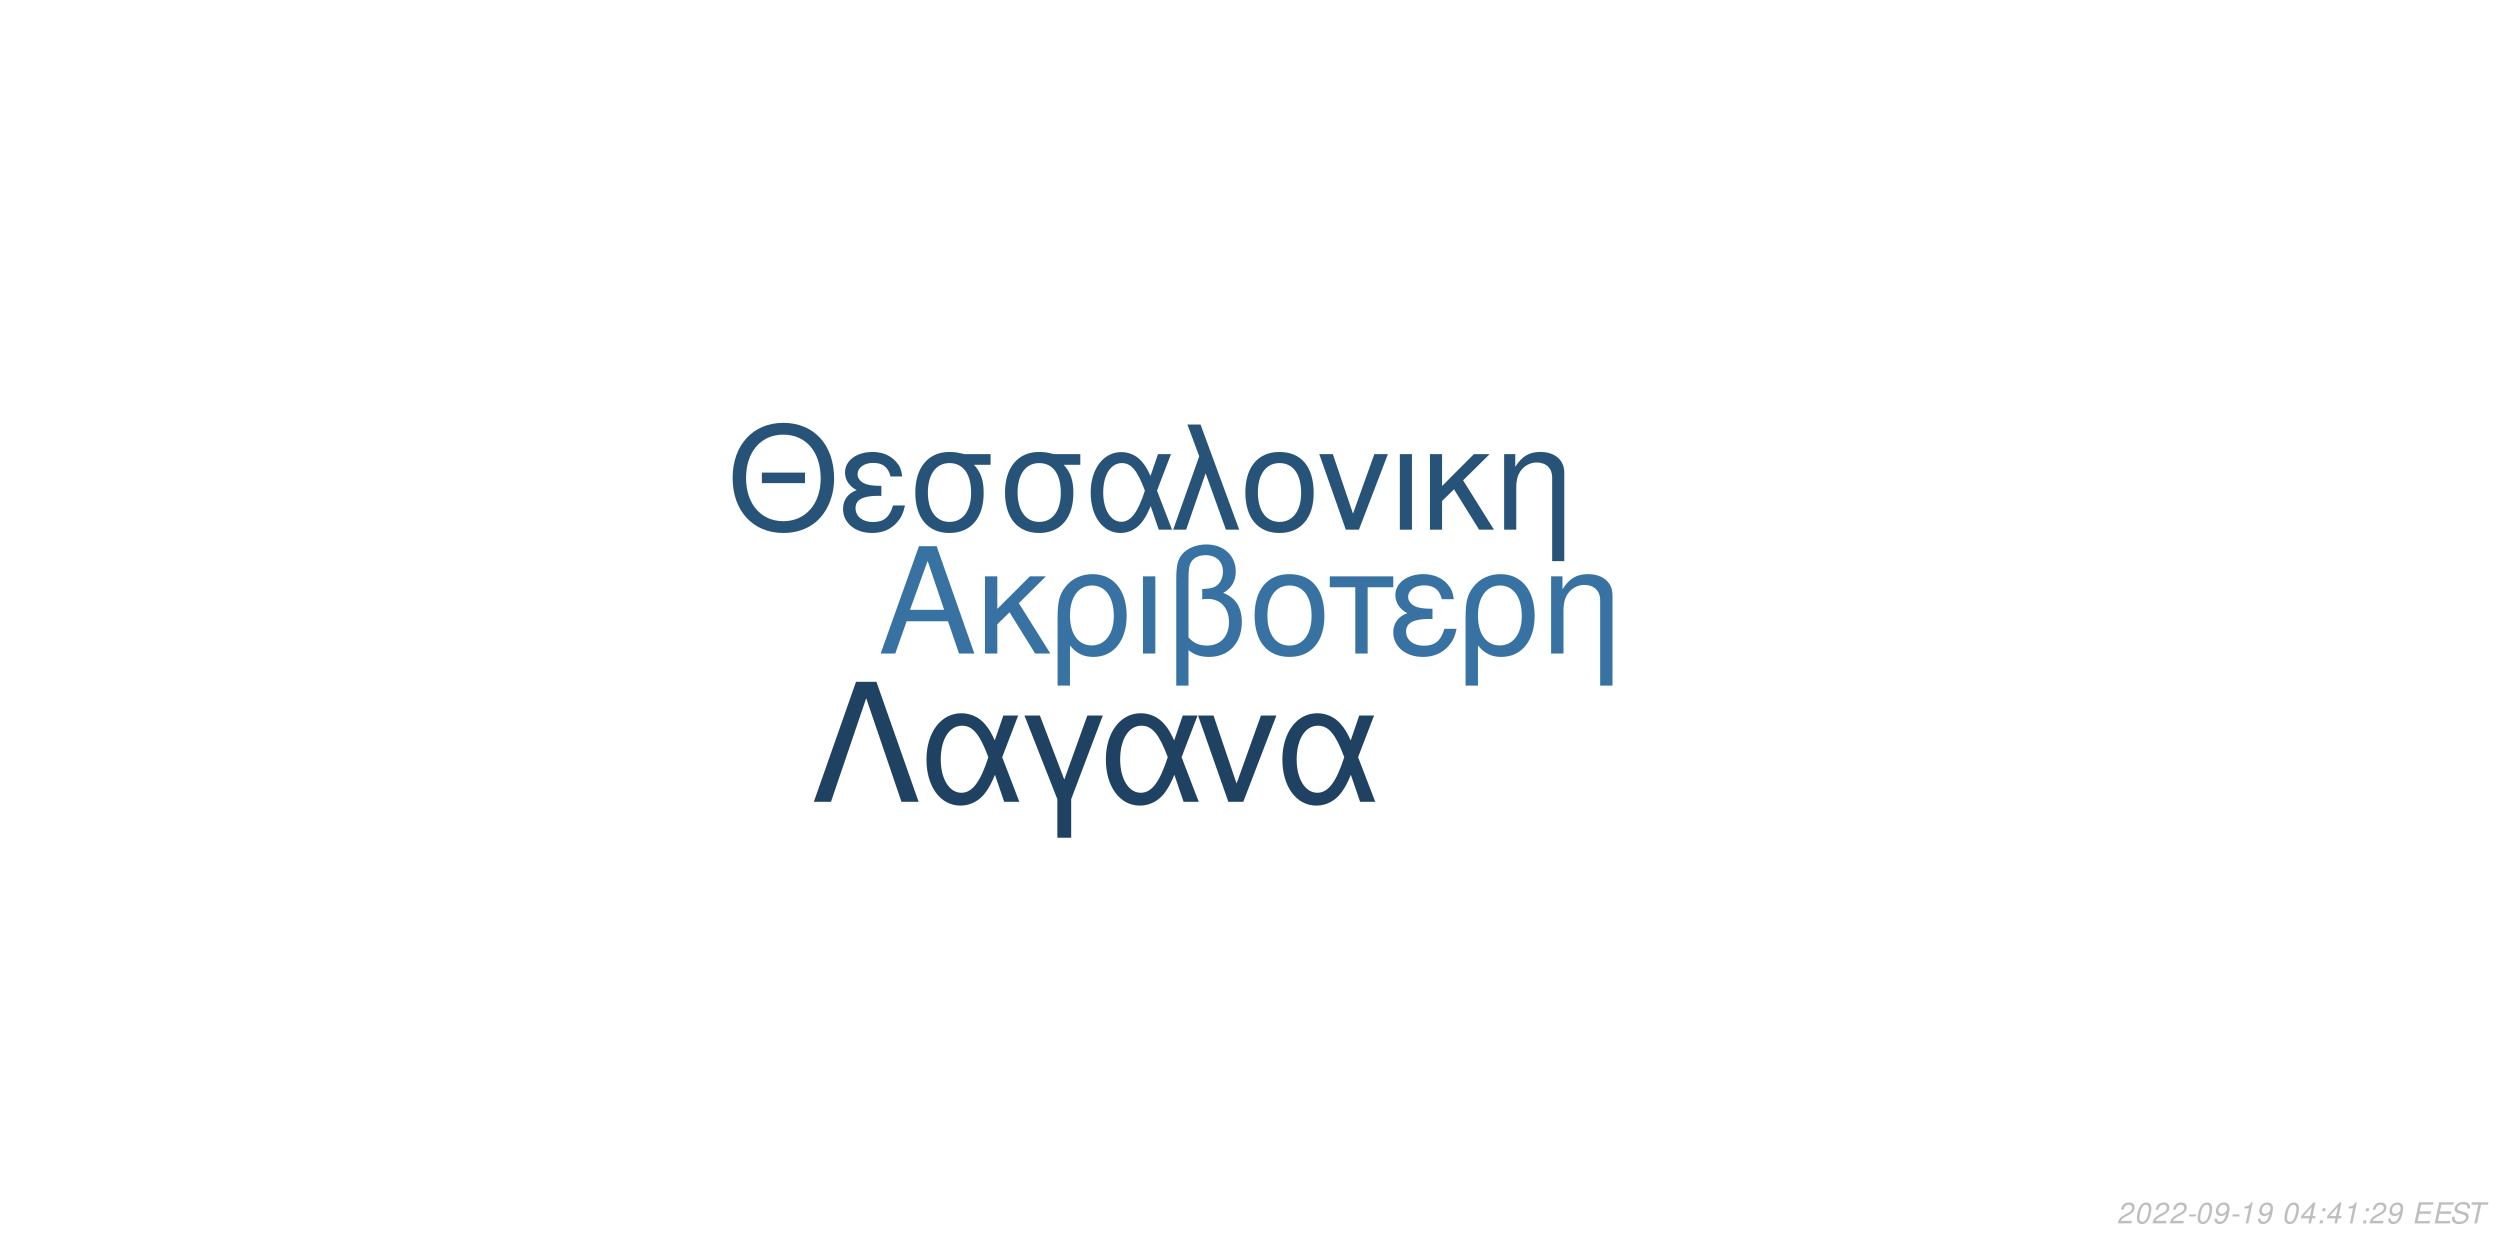
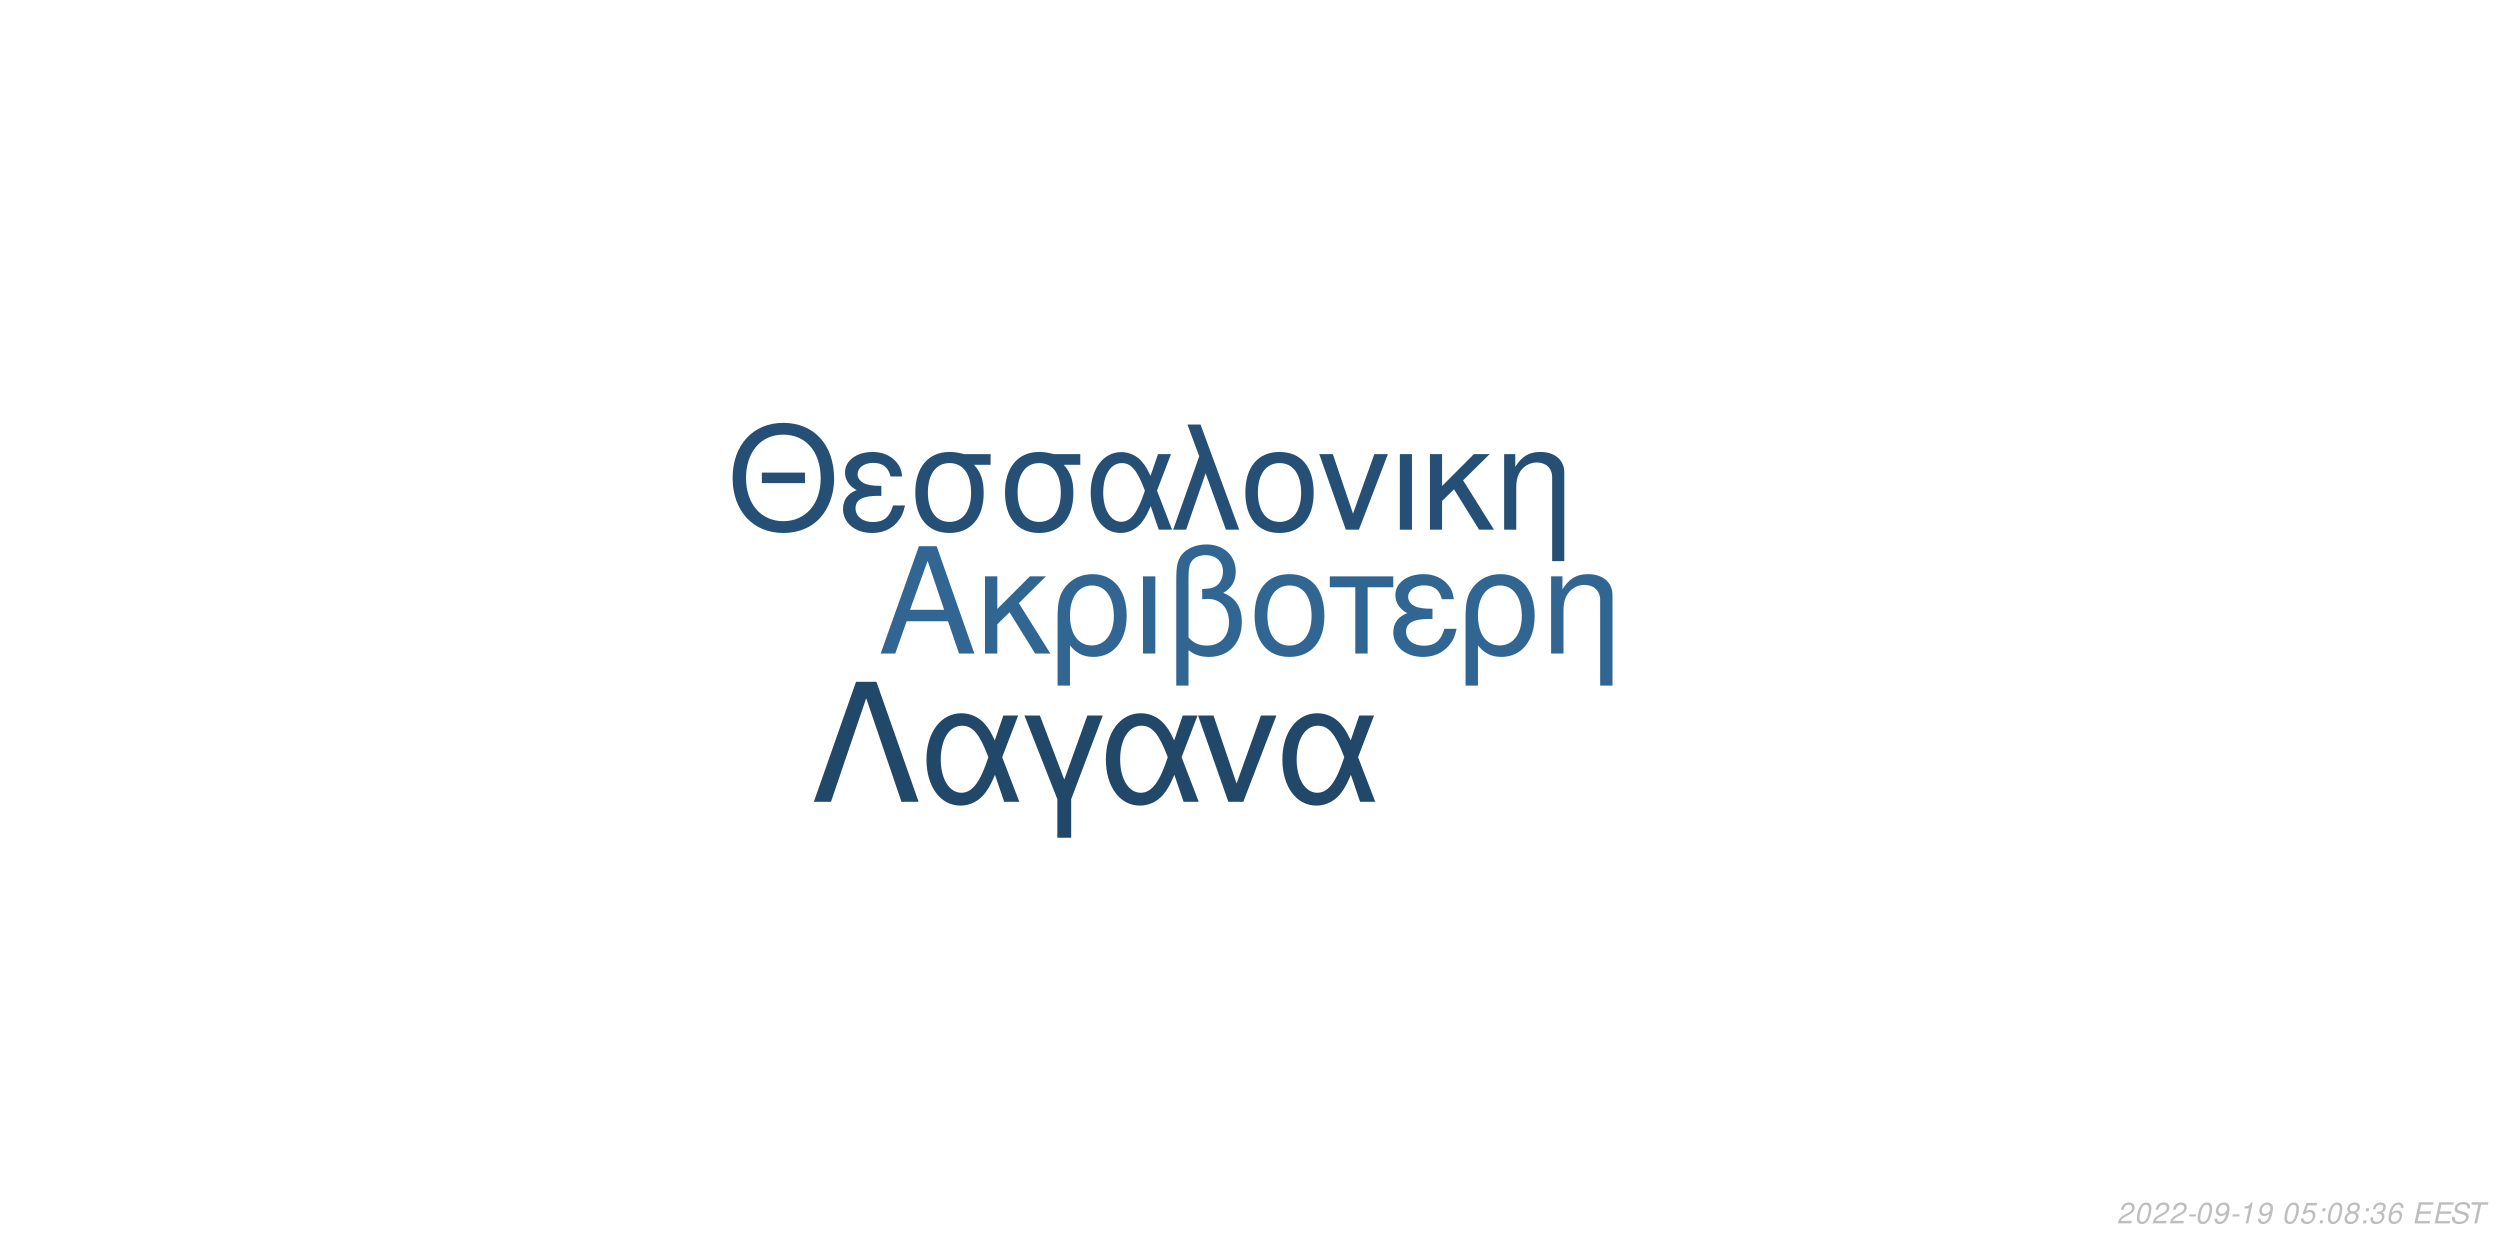
<svg xmlns="http://www.w3.org/2000/svg" xmlns:xlink="http://www.w3.org/1999/xlink" width="864pt" height="432pt" viewBox="0 0 864 432" version="1.1">
  <defs>
    <g>
      <symbol overflow="visible" id="glyph0-0">
        <path style="stroke:none;" d="" />
      </symbol>
      <symbol overflow="visible" id="glyph0-1">
        <path style="stroke:none;" d="M 24.125 -11.141 L 27.938 0 L 33.234 0 L 20.203 -37.094 L 14.094 -37.094 L 0.859 0 L 5.906 0 L 9.828 -11.141 Z M 22.797 -15.109 L 11 -15.109 L 17.094 -32.016 Z M 22.797 -15.109 " />
      </symbol>
      <symbol overflow="visible" id="glyph0-2">
        <path style="stroke:none;" d="M 7.172 -15.422 L 7.172 -26.672 L 2.906 -26.672 L 2.906 0 L 7.172 0 L 7.172 -10.125 L 11.406 -14.25 L 20.25 0 L 25.5 0 L 14.609 -17.406 L 23.969 -26.672 L 18.422 -26.672 Z M 7.172 -15.422 " />
      </symbol>
      <symbol overflow="visible" id="glyph0-3">
        <path style="stroke:none;" d="M 3 11.094 L 7.281 11.094 L 7.281 -2.797 C 9.516 -0.047 11.953 1.172 15.375 1.172 C 22.344 1.172 26.875 -4.422 26.875 -13.031 C 26.875 -21.891 22.297 -27.438 15.062 -27.438 C 11.297 -27.438 7.984 -25.906 5.797 -23.156 C 3.672 -20.516 3 -17.969 3 -12.359 Z M 14.906 -23.516 C 19.547 -23.516 22.438 -19.438 22.438 -12.922 C 22.438 -6.812 19.391 -2.797 14.812 -2.797 C 10.172 -2.797 7.281 -6.766 7.281 -13.125 C 7.281 -19.484 10.234 -23.516 14.906 -23.516 Z M 14.906 -23.516 " />
      </symbol>
      <symbol overflow="visible" id="glyph0-4">
        <path style="stroke:none;" d="M 3.516 0 L 7.781 0 L 7.781 -26.672 L 3.516 -26.672 Z M 3.516 0 " />
      </symbol>
      <symbol overflow="visible" id="glyph0-5">
        <path style="stroke:none;" d="M 4.016 11.094 L 8.25 11.094 L 8.25 -1.172 C 10.172 0.406 12.422 1.172 15.312 1.172 C 22.188 1.172 26.672 -3.609 26.672 -10.891 C 26.672 -15.984 24.578 -19.234 20.25 -20.969 C 23.109 -22.547 24.578 -25.031 24.578 -28.344 C 24.578 -33.844 20.406 -37.703 14.453 -37.703 C 10.938 -37.703 7.734 -36.391 6 -34.25 C 4.484 -32.422 4.016 -30.328 4.016 -25.391 Z M 8.25 -25.656 C 8.25 -29.359 8.5 -30.844 9.469 -32.062 C 10.375 -33.281 12.156 -34 14.094 -34 C 17.812 -34 20.156 -31.812 20.156 -28.297 C 20.156 -25.953 18.984 -23.812 17.297 -23.047 C 16.281 -22.547 15.469 -22.438 12.984 -22.297 L 12.984 -18.781 C 13.734 -18.828 14.344 -18.875 14.969 -18.875 C 19.344 -18.875 22.234 -15.719 22.234 -10.891 C 22.234 -5.906 19.281 -2.75 14.656 -2.75 C 11.953 -2.75 9.922 -3.609 8.25 -5.594 Z M 8.25 -25.656 " />
      </symbol>
      <symbol overflow="visible" id="glyph0-6">
        <path style="stroke:none;" d="M 14.094 -27.438 C 6.562 -27.438 2.094 -22.094 2.094 -13.125 C 2.094 -4.125 6.562 1.172 14.141 1.172 C 21.672 1.172 26.203 -4.172 26.203 -12.922 C 26.203 -22.188 21.828 -27.438 14.094 -27.438 Z M 14.141 -23.516 C 18.938 -23.516 21.781 -19.594 21.781 -12.984 C 21.781 -6.672 18.828 -2.75 14.141 -2.75 C 9.422 -2.75 6.516 -6.672 6.516 -13.125 C 6.516 -19.594 9.422 -23.516 14.141 -23.516 Z M 14.141 -23.516 " />
      </symbol>
      <symbol overflow="visible" id="glyph0-7">
        <path style="stroke:none;" d="M 7.891 0 L 12.156 0 L 12.156 -22.906 L 21.016 -22.906 L 21.016 -26.672 L -0.922 -26.672 L -0.922 -22.906 L 7.891 -22.906 Z M 7.891 0 " />
      </symbol>
      <symbol overflow="visible" id="glyph0-8">
        <path style="stroke:none;" d="M 14.562 -15.469 C 11.344 -15.469 9.562 -15.781 8.297 -16.438 C 6.922 -17.203 6.156 -18.328 6.156 -19.547 C 6.156 -21.891 8.453 -23.562 11.656 -23.562 C 15.062 -23.562 16.953 -22.094 17.812 -18.781 L 21.938 -18.781 C 21.578 -21.266 21.062 -22.5 19.797 -23.922 C 17.812 -26.203 14.906 -27.438 11.453 -27.438 C 5.797 -27.438 1.734 -24.375 1.734 -20.203 C 1.734 -17.609 3.156 -15.375 5.859 -13.938 C 2.797 -12.875 1.016 -10.484 1.016 -7.328 C 1.016 -2.391 5.297 1.172 11.25 1.172 C 14.969 1.172 17.906 -0.109 20.156 -2.641 C 21.578 -4.328 22.297 -5.797 22.906 -8.547 L 18.672 -8.547 C 17.5 -4.422 15.422 -2.703 11.609 -2.703 C 7.938 -2.703 5.438 -4.688 5.438 -7.578 C 5.438 -10.578 7.938 -11.953 13.484 -11.953 C 13.641 -11.953 14.094 -11.953 14.562 -11.906 Z M 14.562 -15.469 " />
      </symbol>
      <symbol overflow="visible" id="glyph0-9">
        <path style="stroke:none;" d="M 3.562 -26.672 L 3.562 0 L 7.844 0 L 7.844 -14.703 C 7.844 -17.906 8.5 -19.891 10.031 -21.531 C 11.406 -22.953 13.188 -23.719 15.062 -23.719 C 18.375 -23.719 20.516 -21.672 20.516 -18.469 L 20.516 11.094 L 24.781 11.094 L 24.781 -20.156 C 24.781 -24.578 21.469 -27.438 16.328 -27.438 C 12.359 -27.438 9.828 -25.906 7.484 -22.188 L 7.484 -26.672 Z M 3.562 -26.672 " />
      </symbol>
      <symbol overflow="visible" id="glyph1-0">
        <path style="stroke:none;" d="" />
      </symbol>
      <symbol overflow="visible" id="glyph1-1">
        <path style="stroke:none;" d="M 26.859 -19.734 L 11.953 -19.734 L 11.953 -16.094 L 26.859 -16.094 Z M 19.328 -36.922 C 8.922 -36.922 1.844 -29.25 1.844 -17.891 C 1.844 -6.484 8.875 1.141 19.391 1.141 C 23.812 1.141 27.703 -0.203 30.641 -2.688 C 34.578 -6.031 36.922 -11.656 36.922 -17.594 C 36.922 -29.297 30 -36.922 19.328 -36.922 Z M 19.328 -32.844 C 27.203 -32.844 32.281 -26.906 32.281 -17.688 C 32.281 -8.922 27.062 -2.938 19.391 -2.938 C 11.609 -2.938 6.484 -8.922 6.484 -17.891 C 6.484 -26.859 11.609 -32.844 19.328 -32.844 Z M 19.328 -32.844 " />
      </symbol>
      <symbol overflow="visible" id="glyph1-2">
        <path style="stroke:none;" d="M 14.25 -15.141 C 11.109 -15.141 9.375 -15.453 8.125 -16.094 C 6.781 -16.844 6.031 -17.938 6.031 -19.141 C 6.031 -21.422 8.266 -23.078 11.406 -23.078 C 14.75 -23.078 16.594 -21.625 17.438 -18.391 L 21.469 -18.391 C 21.125 -20.828 20.625 -22.031 19.391 -23.422 C 17.438 -25.656 14.594 -26.859 11.219 -26.859 C 5.688 -26.859 1.688 -23.875 1.688 -19.781 C 1.688 -17.234 3.094 -15.047 5.734 -13.656 C 2.734 -12.609 1 -10.266 1 -7.172 C 1 -2.344 5.188 1.141 11.016 1.141 C 14.656 1.141 17.547 -0.094 19.734 -2.594 C 21.125 -4.234 21.828 -5.688 22.422 -8.375 L 18.281 -8.375 C 17.141 -4.328 15.094 -2.641 11.359 -2.641 C 7.766 -2.641 5.328 -4.578 5.328 -7.422 C 5.328 -10.359 7.766 -11.703 13.203 -11.703 C 13.359 -11.703 13.797 -11.703 14.25 -11.656 Z M 14.25 -15.141 " />
      </symbol>
      <symbol overflow="visible" id="glyph1-3">
        <path style="stroke:none;" d="M 29 -26.109 L 19.938 -26.109 C 17.594 -26.703 16.438 -26.859 14.703 -26.859 C 7.469 -26.859 2.984 -21.469 2.984 -12.859 C 2.984 -4.031 7.375 1.141 14.797 1.141 C 22.172 1.141 26.609 -4.078 26.609 -12.656 C 26.609 -17.047 25.656 -19.828 23.266 -22.422 L 29 -22.422 Z M 14.797 -23.016 C 19.531 -23.016 22.266 -19.234 22.266 -12.75 C 22.266 -6.531 19.438 -2.688 14.797 -2.688 C 10.172 -2.688 7.328 -6.531 7.328 -12.859 C 7.328 -19.188 10.172 -23.016 14.797 -23.016 Z M 14.797 -23.016 " />
      </symbol>
      <symbol overflow="visible" id="glyph1-4">
        <path style="stroke:none;" d="M 29.344 -26.109 L 24.859 -26.109 L 22.266 -18.578 C 21.125 -21.031 20.484 -22.125 19.328 -23.469 C 17.547 -25.609 14.906 -26.812 12.156 -26.812 C 5.984 -26.812 1.594 -20.984 1.594 -12.812 C 1.594 -4.578 5.828 1.141 11.906 1.141 C 14.953 1.141 17.734 -0.344 19.625 -3.047 C 20.672 -4.531 21.281 -5.688 22.328 -8.172 L 25.109 0 L 29.703 0 L 24.516 -13.5 Z M 20.328 -13.5 C 17.891 -5.922 15.453 -2.734 12.156 -2.734 C 8.516 -2.734 5.922 -6.922 5.922 -12.812 C 5.922 -18.938 8.516 -23.016 12.359 -23.016 C 15.594 -23.016 17.688 -20.531 20.328 -13.5 Z M 20.328 -13.5 " />
      </symbol>
      <symbol overflow="visible" id="glyph1-5">
        <path style="stroke:none;" d="M 1.094 0 L 5.578 0 L 12.312 -19.484 L 19.328 0 L 23.922 0 L 10.562 -36.328 L 6.031 -36.328 L 10.109 -25.359 Z M 1.094 0 " />
      </symbol>
      <symbol overflow="visible" id="glyph1-6">
        <path style="stroke:none;" d="M 13.797 -26.859 C 6.422 -26.859 2.047 -21.625 2.047 -12.859 C 2.047 -4.031 6.422 1.141 13.859 1.141 C 21.234 1.141 25.656 -4.078 25.656 -12.656 C 25.656 -21.719 21.375 -26.859 13.797 -26.859 Z M 13.859 -23.016 C 18.531 -23.016 21.328 -19.188 21.328 -12.703 C 21.328 -6.531 18.438 -2.688 13.859 -2.688 C 9.219 -2.688 6.375 -6.531 6.375 -12.859 C 6.375 -19.188 9.219 -23.016 13.859 -23.016 Z M 13.859 -23.016 " />
      </symbol>
      <symbol overflow="visible" id="glyph1-7">
        <path style="stroke:none;" d="M 14.297 0 L 24.312 -26.109 L 19.625 -26.109 L 12.25 -5.531 L 5.281 -26.109 L 0.594 -26.109 L 9.766 0 Z M 14.297 0 " />
      </symbol>
      <symbol overflow="visible" id="glyph1-8">
        <path style="stroke:none;" d="M 3.438 0 L 7.625 0 L 7.625 -26.109 L 3.438 -26.109 Z M 3.438 0 " />
      </symbol>
      <symbol overflow="visible" id="glyph1-9">
        <path style="stroke:none;" d="M 7.031 -15.094 L 7.031 -26.109 L 2.844 -26.109 L 2.844 0 L 7.031 0 L 7.031 -9.922 L 11.156 -13.953 L 19.828 0 L 24.969 0 L 14.297 -17.047 L 23.469 -26.109 L 18.031 -26.109 Z M 7.031 -15.094 " />
      </symbol>
      <symbol overflow="visible" id="glyph1-10">
        <path style="stroke:none;" d="M 3.484 -26.109 L 3.484 0 L 7.672 0 L 7.672 -14.406 C 7.672 -17.547 8.328 -19.484 9.812 -21.078 C 11.156 -22.469 12.906 -23.219 14.75 -23.219 C 17.984 -23.219 20.078 -21.234 20.078 -18.094 L 20.078 10.859 L 24.266 10.859 L 24.266 -19.734 C 24.266 -24.062 21.031 -26.859 16 -26.859 C 12.109 -26.859 9.609 -25.359 7.328 -21.719 L 7.328 -26.109 Z M 3.484 -26.109 " />
      </symbol>
      <symbol overflow="visible" id="glyph2-0">
        <path style="stroke:none;" d="" />
      </symbol>
      <symbol overflow="visible" id="glyph2-1">
        <path style="stroke:none;" d="M 22.531 -41.484 L 15.484 -41.484 L 0.906 0 L 6.828 0 L 19 -35.797 L 31.188 0 L 37.109 0 Z M 22.531 -41.484 " />
      </symbol>
      <symbol overflow="visible" id="glyph2-2">
        <path style="stroke:none;" d="M 33.516 -29.812 L 28.391 -29.812 L 25.438 -21.219 C 24.125 -24.016 23.391 -25.266 22.078 -26.797 C 20.031 -29.25 17.016 -30.609 13.891 -30.609 C 6.828 -30.609 1.828 -23.953 1.828 -14.625 C 1.828 -5.234 6.656 1.312 13.594 1.312 C 17.078 1.312 20.266 -0.391 22.422 -3.469 C 23.609 -5.172 24.297 -6.484 25.5 -9.328 L 28.688 0 L 33.922 0 L 28 -15.422 Z M 23.219 -15.422 C 20.422 -6.766 17.641 -3.125 13.891 -3.125 C 9.734 -3.125 6.766 -7.906 6.766 -14.625 C 6.766 -21.625 9.734 -26.297 14.109 -26.297 C 17.812 -26.297 20.203 -23.453 23.219 -15.422 Z M 23.219 -15.422 " />
      </symbol>
      <symbol overflow="visible" id="glyph2-3">
        <path style="stroke:none;" d="M 12.062 12.406 L 16.844 12.406 L 16.844 -0.906 L 27.766 -29.812 L 22.422 -29.812 L 14.453 -7.688 L 6.031 -29.812 L 0.688 -29.812 L 12.062 -0.906 Z M 12.062 12.406 " />
      </symbol>
      <symbol overflow="visible" id="glyph2-4">
        <path style="stroke:none;" d="M 16.328 0 L 27.766 -29.812 L 22.422 -29.812 L 14 -6.312 L 6.031 -29.812 L 0.688 -29.812 L 11.156 0 Z M 16.328 0 " />
      </symbol>
      <symbol overflow="visible" id="glyph3-0">
        <path style="stroke:none;" d="" />
      </symbol>
      <symbol overflow="visible" id="glyph3-1">
        <path style="stroke:none;" d="M 5.234 -0.875 L 1.469 -0.875 C 1.641 -1.375 2.203 -1.891 3.109 -2.344 L 4.234 -2.938 C 5.562 -3.625 6.219 -4.469 6.219 -5.484 C 6.219 -5.938 6.062 -6.359 5.797 -6.656 C 5.469 -7.047 4.984 -7.234 4.312 -7.234 C 2.766 -7.234 1.891 -6.453 1.484 -4.734 L 2.375 -4.734 C 2.484 -5.188 2.609 -5.484 2.797 -5.75 C 3.094 -6.203 3.609 -6.453 4.188 -6.453 C 4.891 -6.453 5.344 -6.031 5.344 -5.375 C 5.344 -4.703 4.859 -4.094 4.016 -3.656 L 2.984 -3.125 C 1.234 -2.188 0.797 -1.656 0.344 -0.016 L 5.047 -0.016 Z M 5.234 -0.875 " />
      </symbol>
      <symbol overflow="visible" id="glyph3-2">
        <path style="stroke:none;" d="M 4.203 -7.234 C 3.375 -7.234 2.688 -6.812 2.125 -5.984 C 1.484 -5.047 0.984 -3.188 0.984 -1.734 C 0.984 -1.109 1.172 -0.562 1.484 -0.266 C 1.797 0.047 2.281 0.234 2.766 0.234 C 3.625 0.234 4.281 -0.156 4.859 -1.016 C 5.516 -1.953 6 -3.797 6 -5.266 C 6 -6.5 5.328 -7.234 4.203 -7.234 Z M 4.094 -6.453 C 4.734 -6.453 5.125 -5.984 5.125 -5.156 C 5.125 -4.203 4.781 -2.625 4.406 -1.812 C 3.984 -0.938 3.516 -0.547 2.875 -0.547 C 2.25 -0.547 1.875 -1.031 1.875 -1.828 C 1.875 -2.797 2.203 -4.344 2.594 -5.203 C 2.984 -6.047 3.453 -6.453 4.094 -6.453 Z M 4.094 -6.453 " />
      </symbol>
      <symbol overflow="visible" id="glyph3-3">
        <path style="stroke:none;" d="M 3.516 -3.125 L 1.125 -3.125 L 0.969 -2.406 L 3.359 -2.406 Z M 3.516 -3.125 " />
      </symbol>
      <symbol overflow="visible" id="glyph3-4">
        <path style="stroke:none;" d="M 0.844 -1.656 C 0.844 -1.547 0.844 -1.438 0.844 -1.375 C 0.844 -0.406 1.531 0.234 2.578 0.234 C 3.203 0.234 3.766 0.016 4.297 -0.438 C 4.938 -1 5.312 -1.656 5.594 -2.719 C 5.844 -3.672 6.016 -4.766 6.016 -5.375 C 6.016 -5.844 5.844 -6.328 5.547 -6.656 C 5.203 -7.031 4.703 -7.234 4.062 -7.234 C 2.516 -7.234 1.297 -5.938 1.297 -4.266 C 1.297 -3.203 1.984 -2.547 3.047 -2.547 C 3.484 -2.547 3.953 -2.672 4.281 -2.891 C 4.406 -2.984 4.547 -3.078 4.828 -3.344 C 4.438 -1.484 3.703 -0.547 2.703 -0.547 C 2.109 -0.547 1.719 -0.938 1.719 -1.547 L 1.719 -1.656 Z M 3.953 -6.453 C 4.625 -6.453 5.141 -5.953 5.141 -5.281 C 5.141 -4.188 4.312 -3.312 3.297 -3.312 C 2.594 -3.312 2.172 -3.734 2.172 -4.453 C 2.172 -5.562 2.984 -6.453 3.953 -6.453 Z M 3.953 -6.453 " />
      </symbol>
      <symbol overflow="visible" id="glyph3-5">
        <path style="stroke:none;" d="M 3.703 -5.188 L 2.594 0 L 3.469 0 L 5.016 -7.234 L 4.438 -7.234 C 3.906 -6.156 3.688 -6.016 2.234 -5.812 L 2.109 -5.188 Z M 3.703 -5.188 " />
      </symbol>
      <symbol overflow="visible" id="glyph3-6">
        <path style="stroke:none;" d="" />
      </symbol>
      <symbol overflow="visible" id="glyph3-7">
-         <path style="stroke:none;" d="M 3.625 -1.75 L 3.266 0 L 4.141 0 L 4.516 -1.75 L 5.562 -1.75 L 5.734 -2.531 L 4.688 -2.531 L 5.688 -7.234 L 5.016 -7.234 L 0.844 -2.672 L 0.641 -1.75 Z M 3.797 -2.531 L 1.594 -2.531 L 4.469 -5.703 Z M 3.797 -2.531 " />
+         <path style="stroke:none;" d="M 6.297 -7.094 L 2.594 -7.094 L 1.234 -3.234 L 2.047 -3.234 C 2.656 -3.766 2.938 -3.906 3.531 -3.906 C 4.328 -3.906 4.797 -3.453 4.797 -2.688 C 4.797 -1.438 3.969 -0.547 2.828 -0.547 C 2.031 -0.547 1.609 -0.938 1.578 -1.734 L 0.703 -1.734 L 0.703 -1.516 C 0.703 -0.938 0.844 -0.547 1.188 -0.266 C 1.562 0.062 2.078 0.234 2.703 0.234 C 3.656 0.234 4.391 -0.156 4.984 -0.922 C 5.422 -1.5 5.672 -2.234 5.672 -2.953 C 5.672 -4 4.938 -4.672 3.812 -4.672 C 3.328 -4.672 2.906 -4.547 2.406 -4.234 L 3.109 -6.219 L 6.109 -6.219 Z M 6.297 -7.094 " />
      </symbol>
      <symbol overflow="visible" id="glyph3-8">
        <path style="stroke:none;" d="M 2.359 -1.031 L 1.312 -1.031 L 1.094 0 L 2.141 0 Z M 3.266 -5.234 L 2.219 -5.234 L 2 -4.203 L 3.047 -4.203 Z M 3.266 -5.234 " />
      </symbol>
      <symbol overflow="visible" id="glyph3-9">
+         <path style="stroke:none;" d="M 4.766 -3.797 C 5.078 -3.969 5.234 -4.078 5.438 -4.234 C 5.812 -4.594 6.062 -5.172 6.062 -5.734 C 6.062 -6.625 5.344 -7.234 4.266 -7.234 C 2.812 -7.234 1.703 -6.219 1.703 -4.875 C 1.703 -4.406 1.875 -4.125 2.359 -3.812 C 1.297 -3.312 0.75 -2.516 0.75 -1.469 C 0.75 -0.438 1.547 0.234 2.812 0.234 C 3.656 0.234 4.359 -0.094 4.938 -0.734 C 5.359 -1.234 5.609 -1.859 5.609 -2.438 C 5.609 -3.047 5.312 -3.516 4.766 -3.797 Z M 4.109 -6.453 C 4.797 -6.453 5.188 -6.125 5.188 -5.578 C 5.188 -5.266 5.062 -4.922 4.859 -4.672 C 4.562 -4.312 4.188 -4.156 3.656 -4.156 C 2.984 -4.156 2.594 -4.453 2.594 -4.984 C 2.594 -5.859 3.203 -6.453 4.109 -6.453 Z M 3.453 -3.406 C 4.234 -3.406 4.734 -2.984 4.734 -2.312 C 4.734 -1.312 3.922 -0.547 2.875 -0.547 C 2.125 -0.547 1.625 -0.969 1.625 -1.625 C 1.625 -2.609 2.438 -3.406 3.453 -3.406 Z M 3.453 -3.406 " />
+       </symbol>
+       <symbol overflow="visible" id="glyph3-10">
+         <path style="stroke:none;" d="M 2.922 -3.312 C 3.125 -3.344 3.234 -3.344 3.375 -3.344 C 4.203 -3.344 4.688 -3 4.688 -2.406 C 4.688 -1.312 3.906 -0.547 2.781 -0.547 C 2.047 -0.547 1.594 -0.938 1.594 -1.562 C 1.594 -1.719 1.609 -1.844 1.656 -2.094 L 0.766 -2.094 C 0.734 -1.797 0.719 -1.641 0.719 -1.469 C 0.719 -0.375 1.406 0.234 2.641 0.234 C 3.547 0.234 4.297 -0.078 4.812 -0.656 C 5.266 -1.156 5.562 -1.875 5.562 -2.547 C 5.562 -3.125 5.344 -3.453 4.797 -3.734 C 5.641 -4.234 6.016 -4.844 6.016 -5.734 C 6.016 -6.656 5.312 -7.234 4.203 -7.234 C 3.375 -7.234 2.672 -6.938 2.188 -6.375 C 1.891 -6.031 1.703 -5.641 1.516 -4.906 L 2.391 -4.906 C 2.5 -5.359 2.594 -5.594 2.734 -5.812 C 3.047 -6.234 3.516 -6.453 4.078 -6.453 C 4.734 -6.453 5.141 -6.125 5.141 -5.578 C 5.141 -5.188 5.016 -4.797 4.797 -4.547 C 4.516 -4.234 4 -4.062 3.266 -4.062 L 3.078 -4.062 Z M 2.922 -3.312 " />
+       </symbol>
+       <symbol overflow="visible" id="glyph3-11">
+         <path style="stroke:none;" d="M 6.125 -5.344 L 6.141 -5.625 C 6.141 -6.609 5.453 -7.234 4.391 -7.234 C 3.438 -7.234 2.641 -6.719 2.016 -5.703 C 1.422 -4.781 0.938 -2.953 0.938 -1.688 C 0.938 -0.516 1.688 0.234 2.859 0.234 C 3.703 0.234 4.438 -0.156 5 -0.875 C 5.406 -1.422 5.672 -2.156 5.672 -2.766 C 5.672 -3.812 4.969 -4.5 3.906 -4.5 C 3.234 -4.5 2.672 -4.234 2.094 -3.625 C 2.406 -5.375 3.234 -6.453 4.25 -6.453 C 4.703 -6.453 5.062 -6.234 5.172 -5.844 C 5.203 -5.719 5.234 -5.578 5.25 -5.344 Z M 3.656 -3.734 C 4.344 -3.734 4.797 -3.281 4.797 -2.625 C 4.797 -1.469 3.984 -0.547 2.984 -0.547 C 2.297 -0.547 1.812 -1.047 1.812 -1.766 C 1.812 -2.859 2.625 -3.734 3.656 -3.734 Z M 3.656 -3.734 " />
+       </symbol>
+       <symbol overflow="visible" id="glyph3-12">
        <path style="stroke:none;" d="M 2.547 -3.312 L 6.5 -3.312 L 6.688 -4.141 L 2.719 -4.141 L 3.219 -6.469 L 7.344 -6.469 L 7.516 -7.297 L 2.453 -7.297 L 0.906 0 L 6.125 0 L 6.297 -0.812 L 2.016 -0.812 Z M 2.547 -3.312 " />
      </symbol>
-       <symbol overflow="visible" id="glyph3-10">
+       <symbol overflow="visible" id="glyph3-13">
        <path style="stroke:none;" d="M 7.062 -5.156 C 7.125 -5.438 7.141 -5.562 7.141 -5.703 C 7.141 -6.156 6.938 -6.594 6.594 -6.891 C 6.188 -7.25 5.656 -7.406 4.875 -7.406 C 3.844 -7.406 3.047 -7.125 2.5 -6.562 C 2.094 -6.141 1.781 -5.438 1.781 -4.922 C 1.781 -4.297 2.219 -3.766 2.891 -3.562 L 4.594 -3.094 C 5.406 -2.859 5.734 -2.578 5.734 -2.094 C 5.734 -1.781 5.547 -1.406 5.266 -1.141 C 4.844 -0.766 4.266 -0.578 3.453 -0.578 C 2.328 -0.578 1.812 -0.984 1.812 -1.906 C 1.812 -2.047 1.812 -2.125 1.844 -2.312 L 0.984 -2.312 C 0.906 -2.062 0.891 -1.906 0.891 -1.688 C 0.891 -0.484 1.797 0.234 3.297 0.234 C 4.359 0.234 5.234 -0.062 5.812 -0.609 C 6.344 -1.078 6.688 -1.797 6.688 -2.375 C 6.688 -2.641 6.609 -2.906 6.453 -3.156 C 6.234 -3.5 5.938 -3.703 5.469 -3.828 L 3.75 -4.312 C 2.984 -4.547 2.734 -4.734 2.734 -5.188 C 2.734 -5.547 2.875 -5.844 3.188 -6.109 C 3.547 -6.438 4.031 -6.594 4.703 -6.594 C 5.266 -6.594 5.688 -6.484 5.906 -6.297 C 6.094 -6.125 6.219 -5.797 6.219 -5.516 C 6.219 -5.422 6.203 -5.344 6.188 -5.156 Z M 7.062 -5.156 " />
      </symbol>
-       <symbol overflow="visible" id="glyph3-11">
+       <symbol overflow="visible" id="glyph3-14">
        <path style="stroke:none;" d="M 4.938 -6.469 L 7.312 -6.469 L 7.484 -7.297 L 1.75 -7.297 L 1.578 -6.469 L 3.984 -6.469 L 2.609 0 L 3.547 0 Z M 4.938 -6.469 " />
      </symbol>
    </g>
  </defs>
  <g id="surface1">
    <rect x="0" y="0" width="864" height="432" style="fill:rgb(100%,100%,100%);fill-opacity:1;stroke:none;" />
-     <g style="fill:rgb(21.569%,44.706%,63.922%);fill-opacity:1;">
+     <g style="fill:rgb(19.216%,40%,57.255%);fill-opacity:1;">
      <use xlink:href="#glyph0-1" x="303.5" y="225.861" />
      <use xlink:href="#glyph0-2" x="337.5" y="225.861" />
      <use xlink:href="#glyph0-3" x="362.5" y="225.861" />
      <use xlink:href="#glyph0-4" x="391.5" y="225.861" />
      <use xlink:href="#glyph0-5" x="402.5" y="225.861" />
      <use xlink:href="#glyph0-6" x="431.5" y="225.861" />
      <use xlink:href="#glyph0-7" x="460.5" y="225.861" />
      <use xlink:href="#glyph0-8" x="480.5" y="225.861" />
      <use xlink:href="#glyph0-3" x="503.5" y="225.861" />
      <use xlink:href="#glyph0-9" x="532.5" y="225.861" />
    </g>
-     <g style="fill:rgb(15.294%,32.549%,47.451%);fill-opacity:1;">
+     <g style="fill:rgb(14.51%,30.98%,45.49%);fill-opacity:1;">
      <use xlink:href="#glyph1-1" x="251.348" y="183.058" />
      <use xlink:href="#glyph1-2" x="290.348" y="183.058" />
      <use xlink:href="#glyph1-3" x="313.348" y="183.058" />
      <use xlink:href="#glyph1-3" x="344.348" y="183.058" />
      <use xlink:href="#glyph1-4" x="375.348" y="183.058" />
      <use xlink:href="#glyph1-5" x="404.348" y="183.058" />
      <use xlink:href="#glyph1-6" x="428.348" y="183.058" />
      <use xlink:href="#glyph1-7" x="455.348" y="183.058" />
      <use xlink:href="#glyph1-8" x="480.348" y="183.058" />
      <use xlink:href="#glyph1-9" x="491.348" y="183.058" />
      <use xlink:href="#glyph1-10" x="516.348" y="183.058" />
    </g>
-     <g style="fill:rgb(12.157%,25.882%,38.431%);fill-opacity:1;">
+     <g style="fill:rgb(12.941%,27.843%,41.176%);fill-opacity:1;">
      <use xlink:href="#glyph2-1" x="280.359" y="277.105" />
      <use xlink:href="#glyph2-2" x="318.359" y="277.105" />
      <use xlink:href="#glyph2-3" x="353.359" y="277.105" />
      <use xlink:href="#glyph2-2" x="380.359" y="277.105" />
      <use xlink:href="#glyph2-4" x="413.359" y="277.105" />
      <use xlink:href="#glyph2-2" x="441.359" y="277.105" />
    </g>
    <g style="fill:rgb(74.51%,74.51%,74.51%);fill-opacity:1;">
      <use xlink:href="#glyph3-1" x="731.52" y="422.81" />
      <use xlink:href="#glyph3-2" x="737.52" y="422.81" />
      <use xlink:href="#glyph3-1" x="743.52" y="422.81" />
      <use xlink:href="#glyph3-1" x="749.52" y="422.81" />
      <use xlink:href="#glyph3-3" x="755.52" y="422.81" />
      <use xlink:href="#glyph3-2" x="758.52" y="422.81" />
      <use xlink:href="#glyph3-4" x="764.52" y="422.81" />
      <use xlink:href="#glyph3-3" x="770.52" y="422.81" />
      <use xlink:href="#glyph3-5" x="773.52" y="422.81" />
      <use xlink:href="#glyph3-4" x="779.52" y="422.81" />
      <use xlink:href="#glyph3-6" x="785.52" y="422.81" />
      <use xlink:href="#glyph3-2" x="788.52" y="422.81" />
      <use xlink:href="#glyph3-7" x="794.52" y="422.81" />
      <use xlink:href="#glyph3-8" x="800.52" y="422.81" />
-       <use xlink:href="#glyph3-7" x="803.52" y="422.81" />
-       <use xlink:href="#glyph3-5" x="809.52" y="422.81" />
+       <use xlink:href="#glyph3-2" x="803.52" y="422.81" />
+       <use xlink:href="#glyph3-9" x="809.52" y="422.81" />
      <use xlink:href="#glyph3-8" x="815.52" y="422.81" />
-       <use xlink:href="#glyph3-1" x="818.52" y="422.81" />
-       <use xlink:href="#glyph3-4" x="824.52" y="422.81" />
+       <use xlink:href="#glyph3-10" x="818.52" y="422.81" />
+       <use xlink:href="#glyph3-11" x="824.52" y="422.81" />
      <use xlink:href="#glyph3-6" x="830.52" y="422.81" />
-       <use xlink:href="#glyph3-9" x="833.52" y="422.81" />
-       <use xlink:href="#glyph3-9" x="840.52" y="422.81" />
-       <use xlink:href="#glyph3-10" x="846.52" y="422.81" />
-       <use xlink:href="#glyph3-11" x="852.52" y="422.81" />
+       <use xlink:href="#glyph3-12" x="833.52" y="422.81" />
+       <use xlink:href="#glyph3-12" x="840.52" y="422.81" />
+       <use xlink:href="#glyph3-13" x="846.52" y="422.81" />
+       <use xlink:href="#glyph3-14" x="852.52" y="422.81" />
    </g>
  </g>
</svg>
